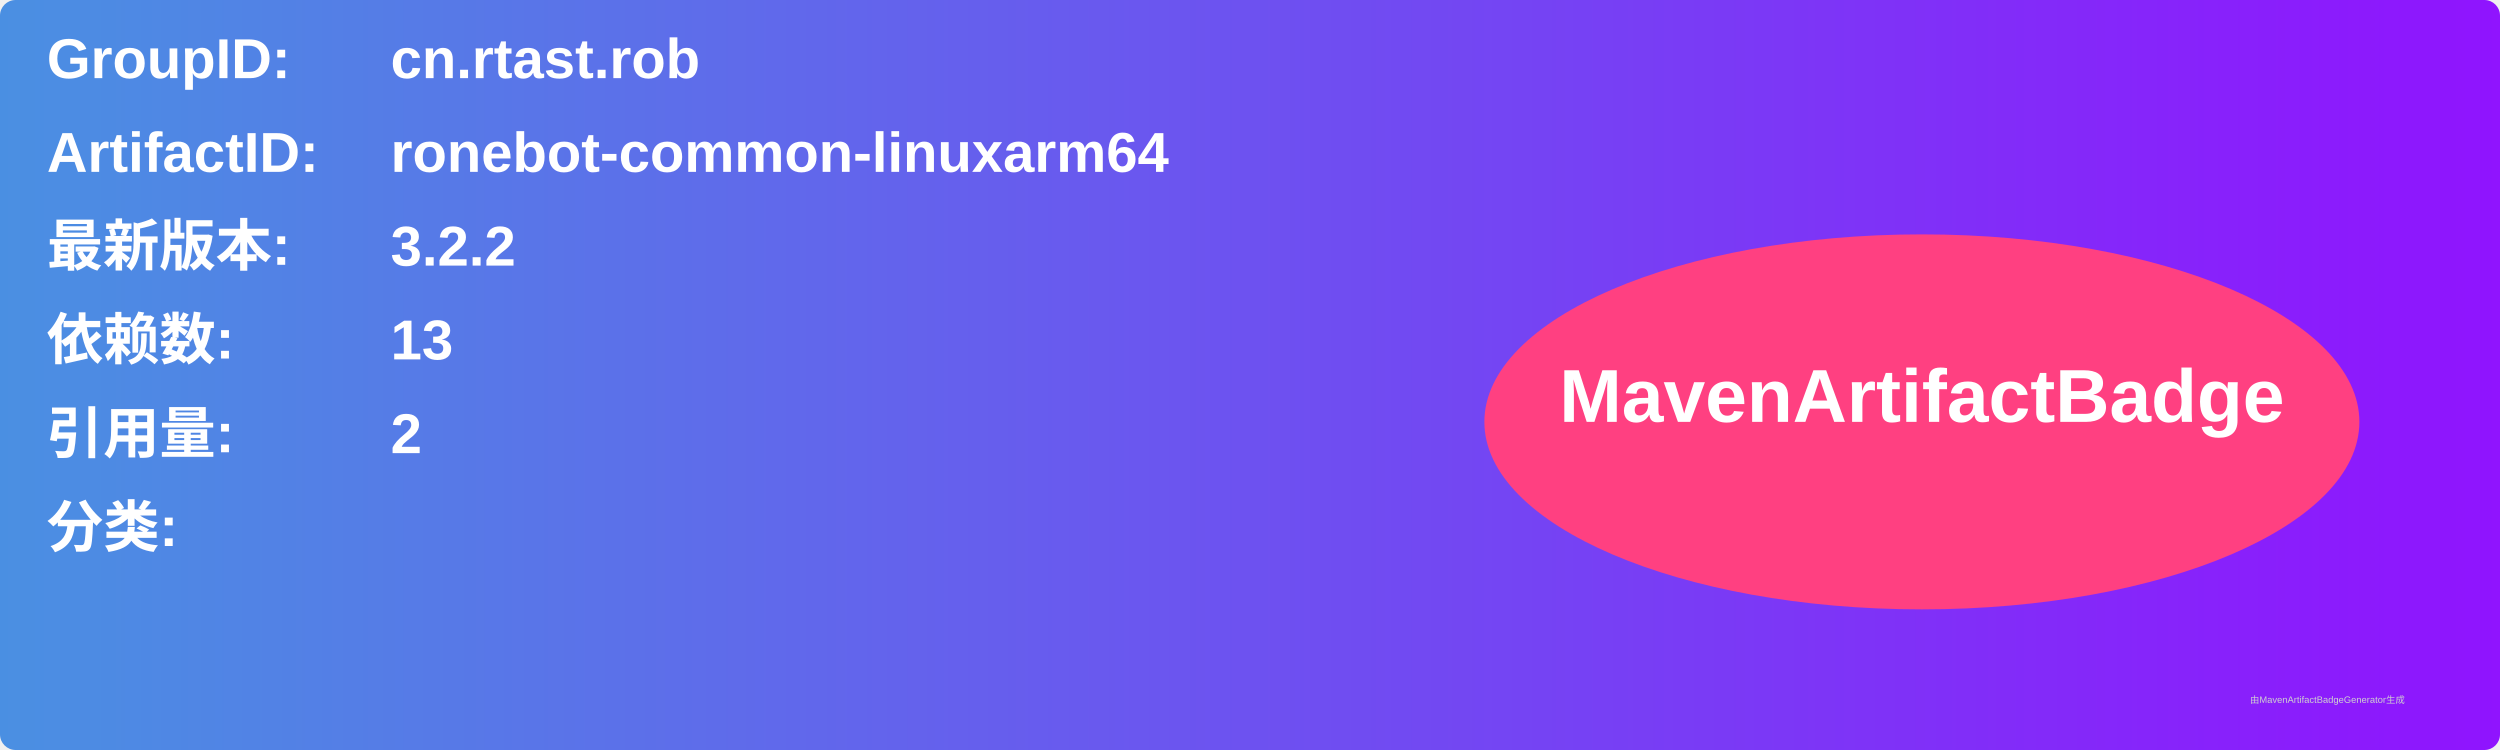
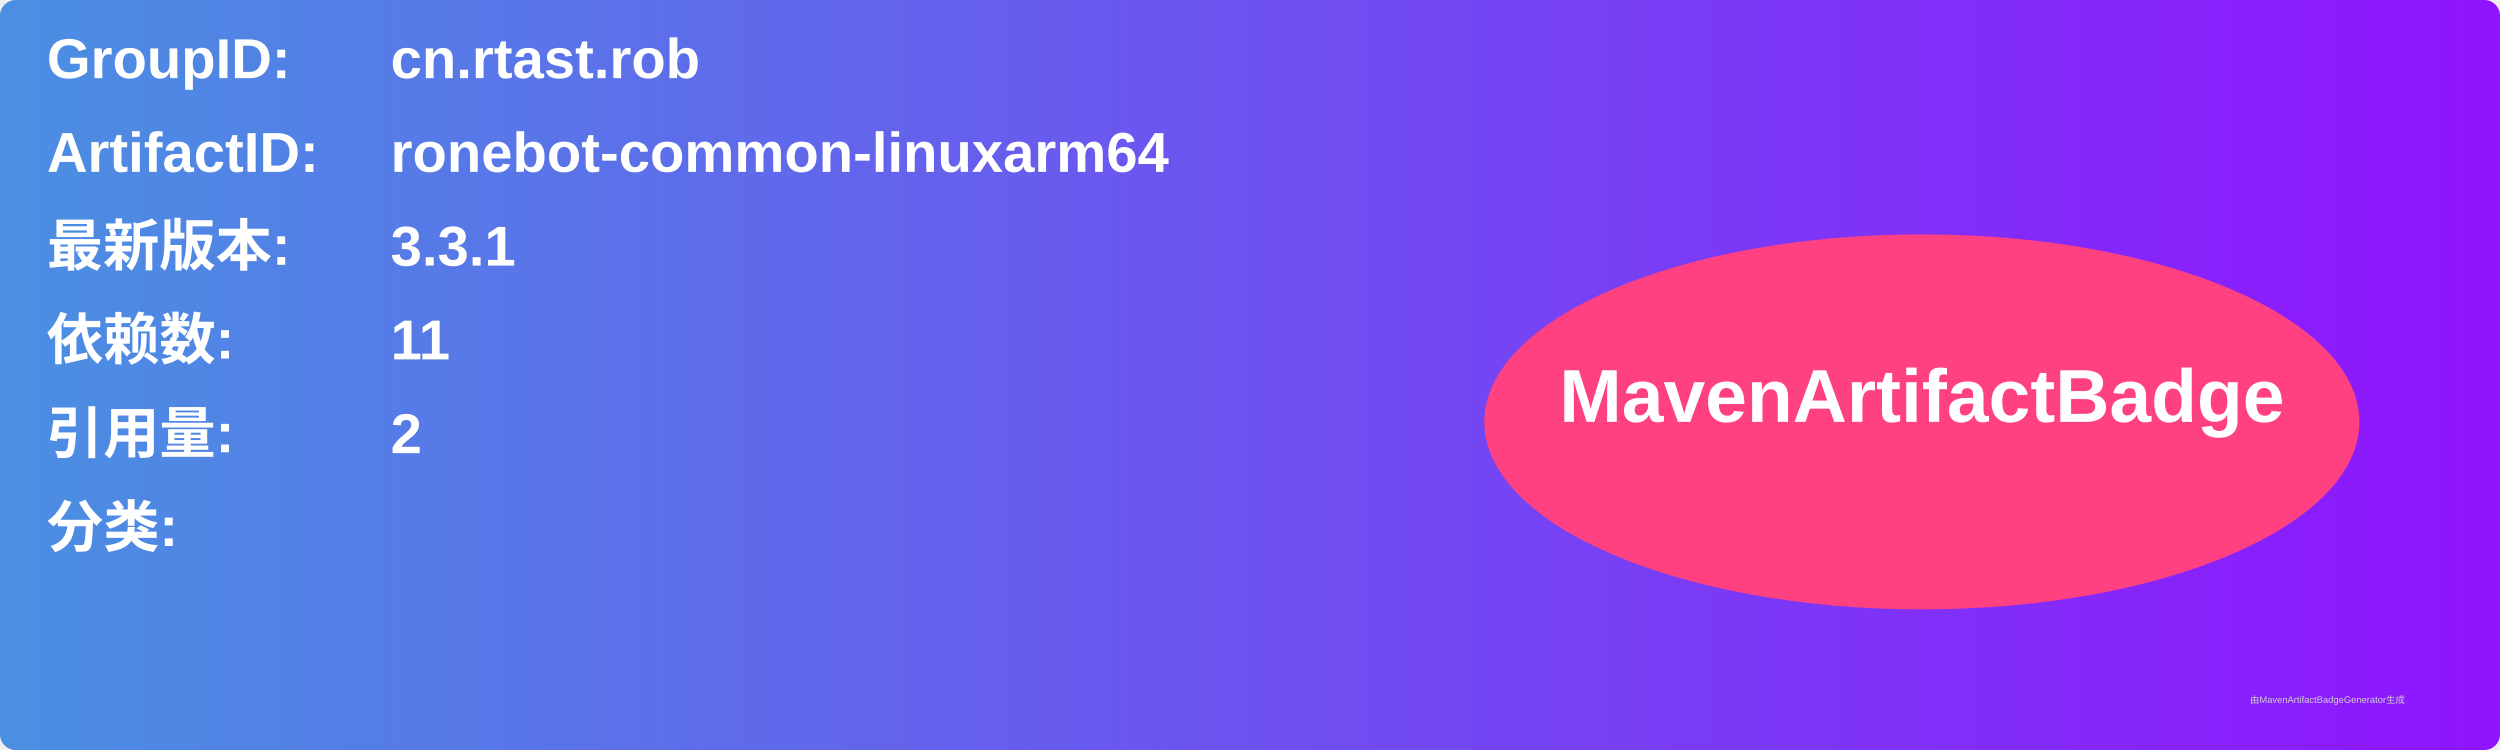
<svg xmlns="http://www.w3.org/2000/svg" width="800" height="240" viewBox="0 0 800 240">
  <linearGradient id="grad" x1="0%" y1="0%" x2="100%" y2="0%">
    <stop offset="0%" stop-color="#4a90e2" />
    <stop offset="100%" stop-color="#9013fe" />
  </linearGradient>
  <rect width="100%" height="100%" rx="5" ry="5" fill="url(#grad)" />
  <g transform="translate(15, 15)">
    <text x="0" y="10" font-family="Arial" font-size="18" fill="white" font-weight="bold" width="260">GroupID:</text>
    <text x="110" y="10" font-family="Arial" font-size="18" fill="white" font-weight="bold" width="460">cn.rtast.rob</text>
    <text x="0" y="40" font-family="Arial" font-size="18" fill="white" font-weight="bold" width="260">ArtifactID:</text>
    <text x="110" y="40" font-family="Arial" font-size="18" fill="white" font-weight="bold" width="460">ronebot-common-linuxarm64</text>
    <text x="0" y="70" font-family="Arial" font-size="18" fill="white" font-weight="bold">最新版本:</text>
    <text x="110" y="70" font-family="Arial" font-size="18" fill="white" font-weight="bold">
-       <tspan font-weight="bold">3.2.2</tspan>
+       <tspan font-weight="bold">3.3.1</tspan>
    </text>
    <text x="0" y="100" font-family="Arial" font-size="18" fill="white" font-weight="bold">依赖数: </text>
    <text x="110" y="100" font-family="Arial" font-size="18" fill="white">
-       <tspan font-weight="bold">13</tspan>
+       <tspan font-weight="bold">11</tspan>
    </text>
    <text x="0" y="130" font-family="Arial" font-size="18" fill="white" font-weight="bold">引用量: </text>
    <text x="110" y="130" font-family="Arial" font-size="18" fill="white">
      <tspan font-weight="bold">2</tspan>
    </text>
    <text x="0" y="160" font-family="Arial" font-size="18" fill="white" font-weight="bold">分类:</text>
    <text x="10" y="190" font-family="Arial" font-size="10" fill="white">
      <tspan font-weight="bold" />
    </text>
    <ellipse cx="600" cy="120" rx="140" ry="60" fill="#ff4081" />
    <text x="600" y="120" text-anchor="middle" font-family="Arial" font-size="24" fill="white" font-weight="bold">MavenArtifactBadge</text>
  </g>
  <text x="720" y="225" font-family="Arial" font-size="3" fill="#d0d0d0">由MavenArtifactBadgeGenerator生成</text>
</svg>
